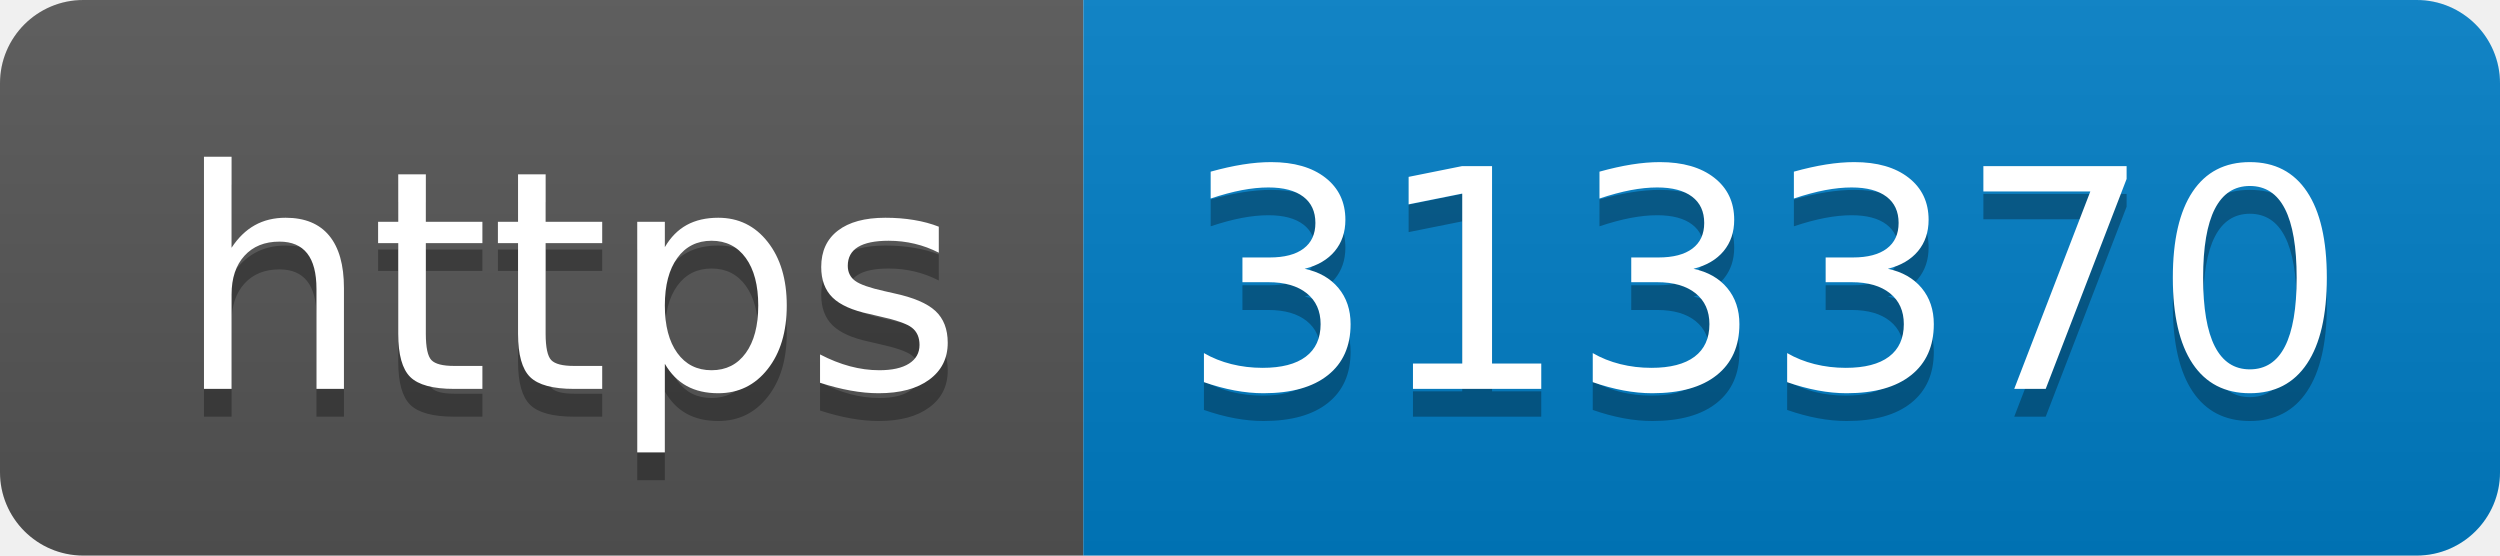
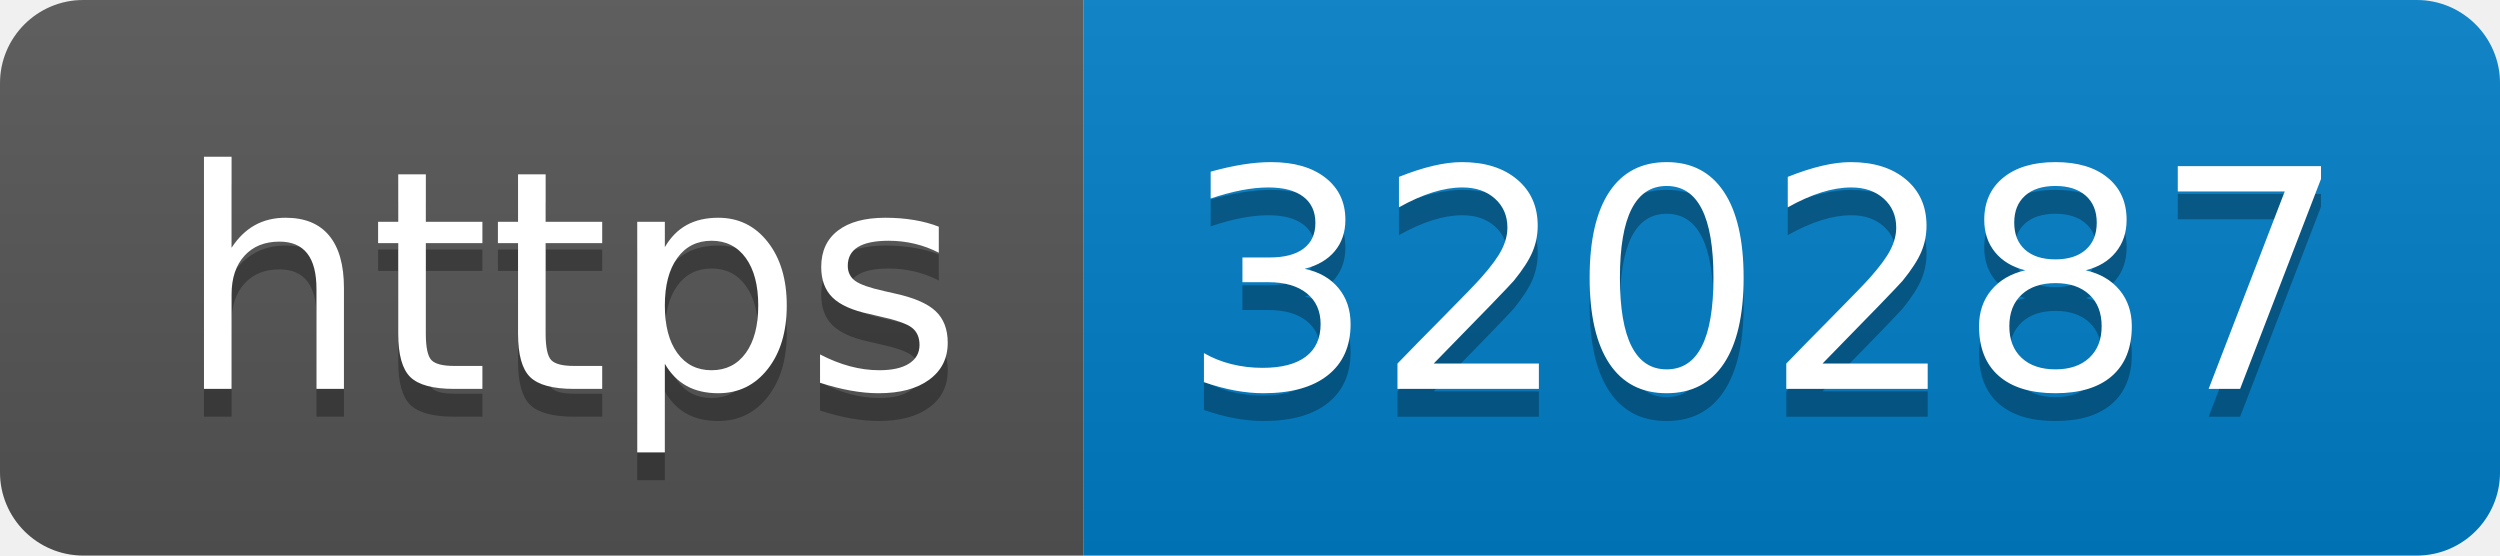
- <svg xmlns="http://www.w3.org/2000/svg" width="90" height="20" role="img" aria-label="https: 313370">
+ <svg xmlns="http://www.w3.org/2000/svg" width="90" height="20" role="img" aria-label="https: 320287">
  <linearGradient id="s" x2="0" y2="100%">
    <stop offset="0" stop-color="#bbb" stop-opacity=".1" />
    <stop offset="1" stop-opacity=".1" />
  </linearGradient>
  <clipPath id="r">
    <rect width="90" height="20" rx="3" fill="#fff" />
  </clipPath>
  <g clip-path="url(#r)">
    <rect width="39" height="20" fill="#555" />
    <rect x="39" width="51" height="20" fill="#007ec6" />
    <rect width="90" height="20" fill="url(#s)" />
  </g>
  <g fill="#fff" text-anchor="middle" font-family="Verdana,Geneva,DejaVu Sans,sans-serif" text-rendering="geometricPrecision" font-size="110">
    <text aria-hidden="true" x="205" y="150" fill="#010101" fill-opacity=".3" transform="scale(.1)" textLength="290">https</text>
    <text x="205" y="140" transform="scale(.1)" fill="#fff" textLength="290">https</text>
-     <text aria-hidden="true" x="635" y="150" fill="#010101" fill-opacity=".3" transform="scale(.1)" textLength="410">313370</text>
-     <text x="635" y="140" transform="scale(.1)" fill="#fff" textLength="410">313370</text>
+     <text aria-hidden="true" x="635" y="150" fill="#010101" fill-opacity=".3" transform="scale(.1)" textLength="410">320287</text>
+     <text x="635" y="140" transform="scale(.1)" fill="#fff" textLength="410">320287</text>
  </g>
</svg>
